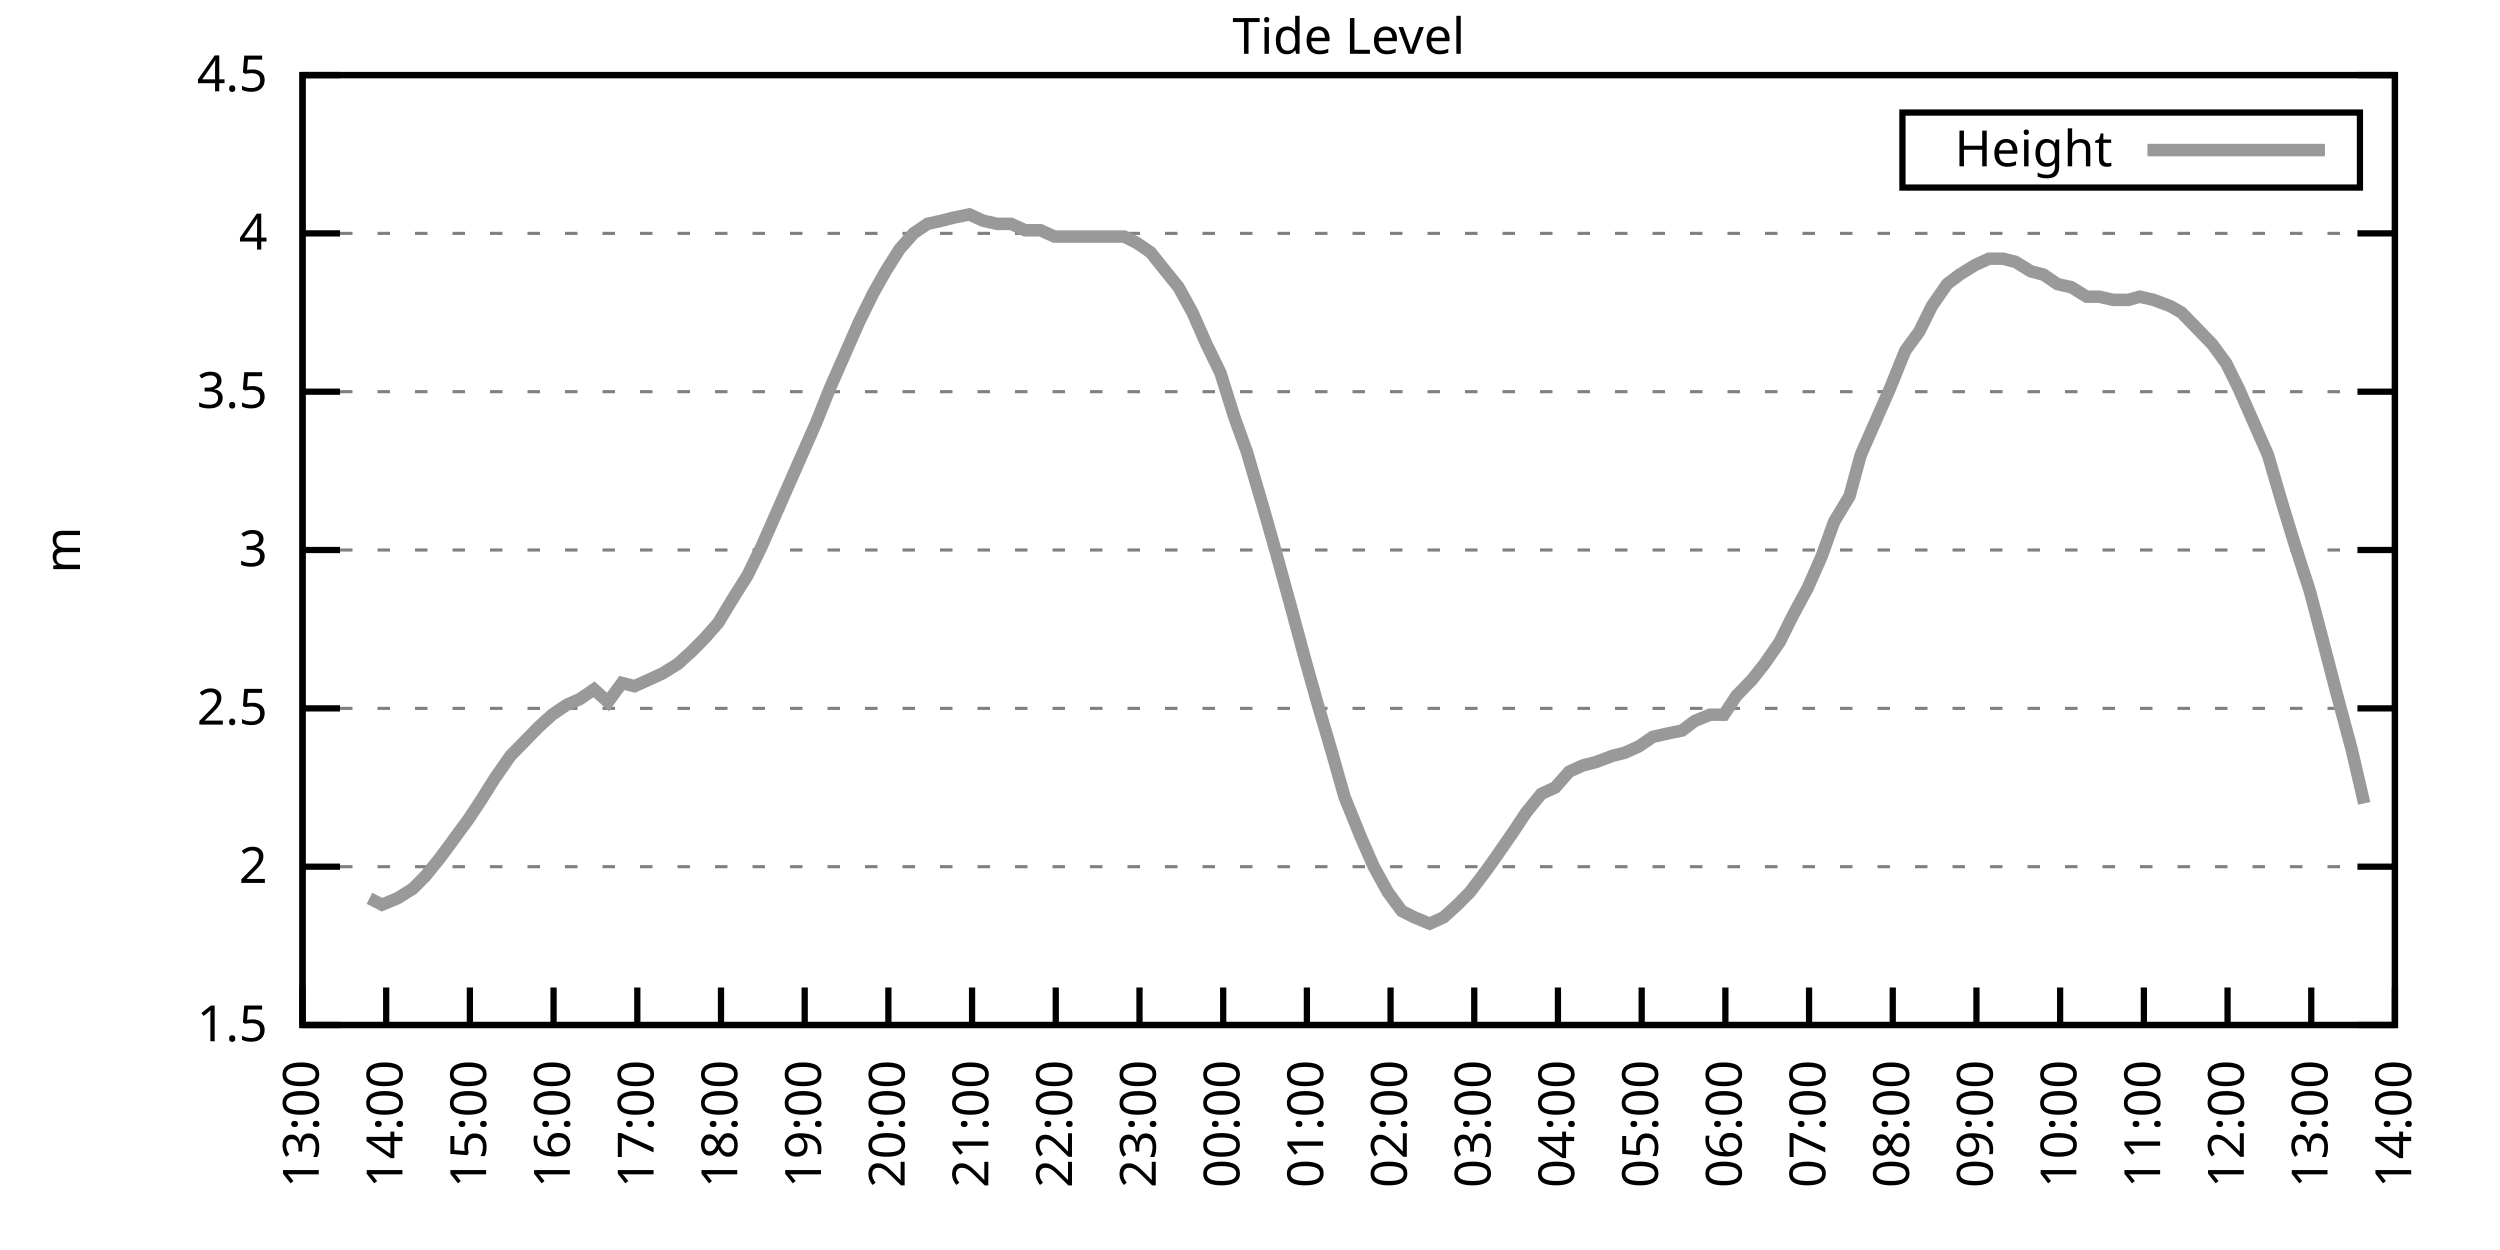
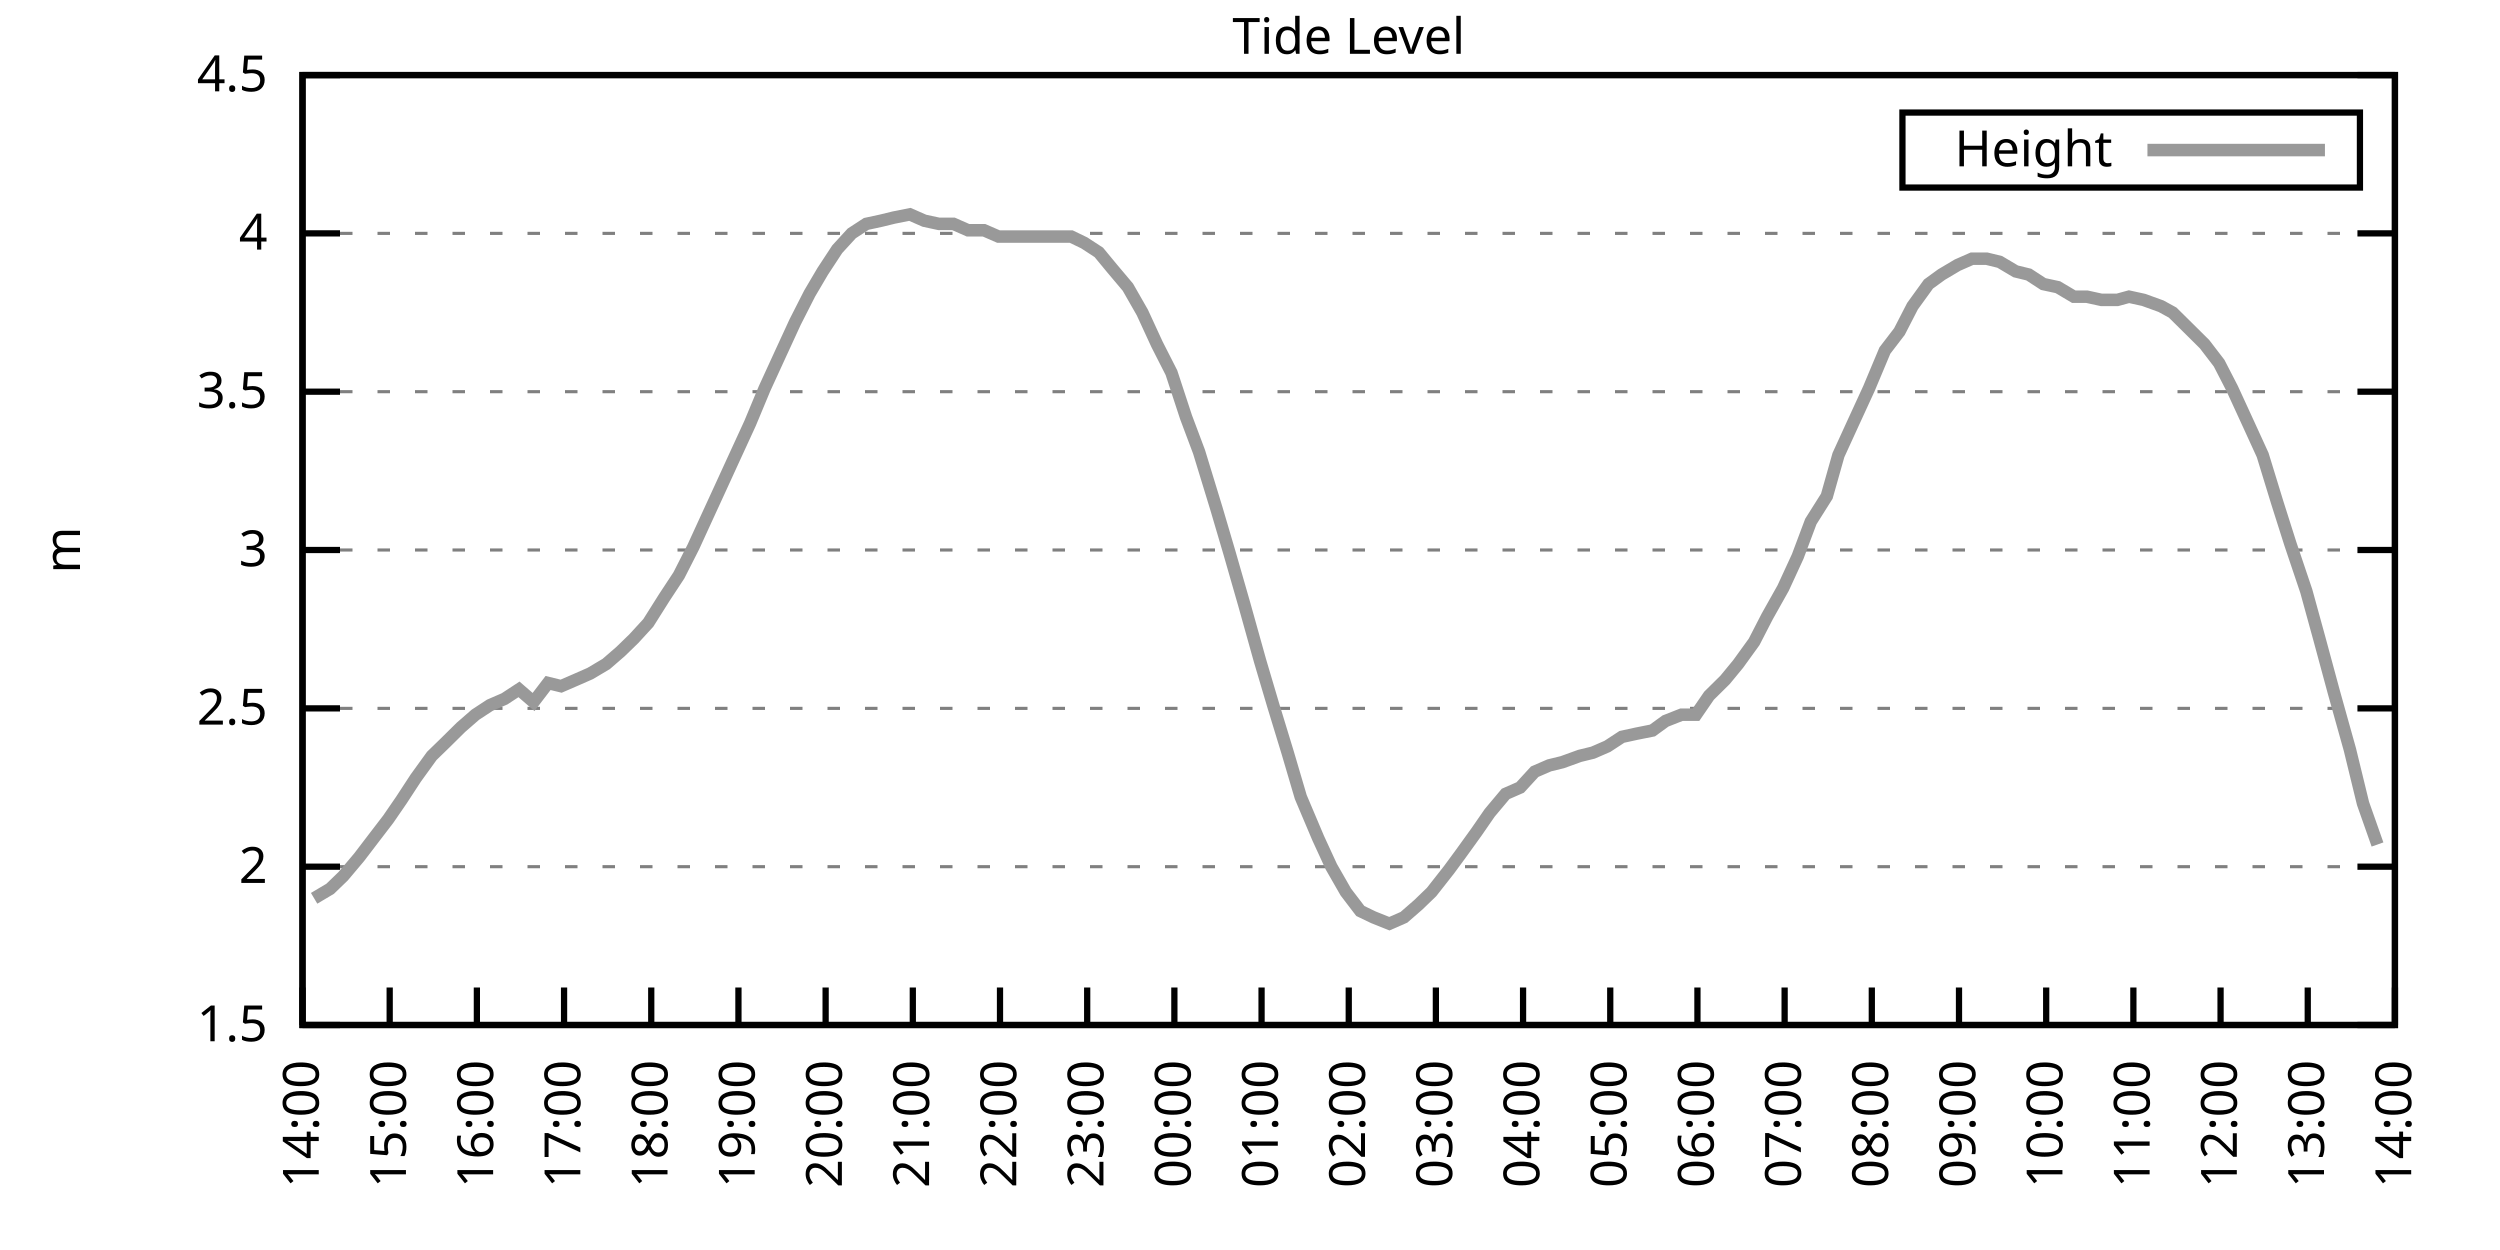
<svg xmlns="http://www.w3.org/2000/svg" xmlns:xlink="http://www.w3.org/1999/xlink" width="400" height="200" viewBox="0 0 400 200">
  <g id="gnuplot_canvas">
    <rect x="0" y="0" width="400" height="200" fill="none" />
    <defs>
      <circle id="gpDot" r="0.5" stroke-width="0.5" stroke="currentColor" />
      <path id="gpPt0" stroke-width="0.333" stroke="currentColor" d="M-1,0 h2 M0,-1 v2" />
      <path id="gpPt1" stroke-width="0.333" stroke="currentColor" d="M-1,-1 L1,1 M1,-1 L-1,1" />
      <path id="gpPt2" stroke-width="0.333" stroke="currentColor" d="M-1,0 L1,0 M0,-1 L0,1 M-1,-1 L1,1 M-1,1 L1,-1" />
      <rect id="gpPt3" stroke-width="0.333" stroke="currentColor" x="-1" y="-1" width="2" height="2" />
      <rect id="gpPt4" stroke-width="0.333" stroke="currentColor" fill="currentColor" x="-1" y="-1" width="2" height="2" />
      <circle id="gpPt5" stroke-width="0.333" stroke="currentColor" cx="0" cy="0" r="1" />
      <use xlink:href="#gpPt5" id="gpPt6" fill="currentColor" stroke="none" />
      <path id="gpPt7" stroke-width="0.333" stroke="currentColor" d="M0,-1.33 L-1.33,0.67 L1.33,0.67 z" />
      <use xlink:href="#gpPt7" id="gpPt8" fill="currentColor" stroke="none" />
      <use xlink:href="#gpPt7" id="gpPt9" stroke="currentColor" transform="rotate(180)" />
      <use xlink:href="#gpPt9" id="gpPt10" fill="currentColor" stroke="none" />
      <use xlink:href="#gpPt3" id="gpPt11" stroke="currentColor" transform="rotate(45)" />
      <use xlink:href="#gpPt11" id="gpPt12" fill="currentColor" stroke="none" />
      <path id="gpPt13" stroke-width="0.333" stroke="currentColor" d="M0,1.330 L1.265,0.411 L0.782,-1.067 L-0.782,-1.076 L-1.265,0.411 z" />
      <use xlink:href="#gpPt13" id="gpPt14" fill="currentColor" stroke="none" />
      <filter id="textbox" filterUnits="objectBoundingBox" x="0" y="0" height="1" width="1">
        <feFlood flood-color="white" flood-opacity="1" result="bgnd" />
        <feComposite in="SourceGraphic" in2="bgnd" operator="atop" />
      </filter>
      <filter id="greybox" filterUnits="objectBoundingBox" x="0" y="0" height="1" width="1">
        <feFlood flood-color="lightgrey" flood-opacity="1" result="grey" />
        <feComposite in="SourceGraphic" in2="grey" operator="atop" />
      </filter>
    </defs>
    <g fill="none" color="white" stroke="currentColor" stroke-width="1.00" stroke-linecap="butt" stroke-linejoin="miter">
</g>
    <g fill="none" color="black" stroke="currentColor" stroke-width="1.00" stroke-linecap="butt" stroke-linejoin="miter">
      <g stroke="none" shape-rendering="crispEdges">
        <polygon fill="rgb(255, 255, 255)" points="48.40,164.00 383.18,164.00 383.18,12.02 48.40,12.02 " />
      </g>
    </g>
    <g fill="none" color="black" stroke="currentColor" stroke-width="1.00" stroke-linecap="butt" stroke-linejoin="miter">
</g>
    <g fill="none" color="black" stroke="black" stroke-width="0.50" stroke-linecap="butt" stroke-linejoin="miter">
</g>
    <g fill="none" color="gray" stroke="currentColor" stroke-width="0.50" stroke-linecap="butt" stroke-linejoin="miter">
      <path stroke="gray" stroke-dasharray="2,4" class="gridline" d="M48.40,164.00 L383.19,164.00  " />
    </g>
    <g fill="none" color="gray" stroke="gray" stroke-width="1.00" stroke-linecap="butt" stroke-linejoin="miter">
</g>
    <g fill="none" color="black" stroke="currentColor" stroke-width="1.00" stroke-linecap="butt" stroke-linejoin="miter">
      <path stroke="black" d="M48.40,164.00 L54.40,164.00 M383.19,164.00 L377.19,164.00  " />
      <g transform="translate(42.80,166.60)" stroke="none" fill="black" font-family="Sans" font-size="8.00" text-anchor="end">
        <text>
          <tspan font-family="Sans"> 1.5</tspan>
        </text>
      </g>
    </g>
    <g fill="none" color="black" stroke="currentColor" stroke-width="1.00" stroke-linecap="butt" stroke-linejoin="miter">
</g>
    <g fill="none" color="black" stroke="black" stroke-width="0.50" stroke-linecap="butt" stroke-linejoin="miter">
</g>
    <g fill="none" color="gray" stroke="currentColor" stroke-width="0.50" stroke-linecap="butt" stroke-linejoin="miter">
      <path stroke="gray" stroke-dasharray="2,4" class="gridline" d="M48.40,138.67 L383.19,138.67  " />
    </g>
    <g fill="none" color="gray" stroke="gray" stroke-width="1.00" stroke-linecap="butt" stroke-linejoin="miter">
</g>
    <g fill="none" color="black" stroke="currentColor" stroke-width="1.00" stroke-linecap="butt" stroke-linejoin="miter">
      <path stroke="black" d="M48.40,138.67 L54.40,138.67 M383.19,138.67 L377.19,138.67  " />
      <g transform="translate(42.80,141.27)" stroke="none" fill="black" font-family="Sans" font-size="8.00" text-anchor="end">
        <text>
          <tspan font-family="Sans"> 2</tspan>
        </text>
      </g>
    </g>
    <g fill="none" color="black" stroke="currentColor" stroke-width="1.00" stroke-linecap="butt" stroke-linejoin="miter">
</g>
    <g fill="none" color="black" stroke="black" stroke-width="0.50" stroke-linecap="butt" stroke-linejoin="miter">
</g>
    <g fill="none" color="gray" stroke="currentColor" stroke-width="0.50" stroke-linecap="butt" stroke-linejoin="miter">
      <path stroke="gray" stroke-dasharray="2,4" class="gridline" d="M48.40,113.34 L383.19,113.34  " />
    </g>
    <g fill="none" color="gray" stroke="gray" stroke-width="1.00" stroke-linecap="butt" stroke-linejoin="miter">
</g>
    <g fill="none" color="black" stroke="currentColor" stroke-width="1.00" stroke-linecap="butt" stroke-linejoin="miter">
      <path stroke="black" d="M48.40,113.34 L54.40,113.34 M383.19,113.34 L377.19,113.34  " />
      <g transform="translate(42.80,115.94)" stroke="none" fill="black" font-family="Sans" font-size="8.00" text-anchor="end">
        <text>
          <tspan font-family="Sans"> 2.5</tspan>
        </text>
      </g>
    </g>
    <g fill="none" color="black" stroke="currentColor" stroke-width="1.00" stroke-linecap="butt" stroke-linejoin="miter">
</g>
    <g fill="none" color="black" stroke="black" stroke-width="0.50" stroke-linecap="butt" stroke-linejoin="miter">
</g>
    <g fill="none" color="gray" stroke="currentColor" stroke-width="0.50" stroke-linecap="butt" stroke-linejoin="miter">
      <path stroke="gray" stroke-dasharray="2,4" class="gridline" d="M48.40,88.00 L383.19,88.00  " />
    </g>
    <g fill="none" color="gray" stroke="gray" stroke-width="1.00" stroke-linecap="butt" stroke-linejoin="miter">
</g>
    <g fill="none" color="black" stroke="currentColor" stroke-width="1.00" stroke-linecap="butt" stroke-linejoin="miter">
      <path stroke="black" d="M48.40,88.00 L54.40,88.00 M383.19,88.00 L377.19,88.00  " />
      <g transform="translate(42.80,90.60)" stroke="none" fill="black" font-family="Sans" font-size="8.00" text-anchor="end">
        <text>
          <tspan font-family="Sans"> 3</tspan>
        </text>
      </g>
    </g>
    <g fill="none" color="black" stroke="currentColor" stroke-width="1.00" stroke-linecap="butt" stroke-linejoin="miter">
</g>
    <g fill="none" color="black" stroke="black" stroke-width="0.50" stroke-linecap="butt" stroke-linejoin="miter">
</g>
    <g fill="none" color="gray" stroke="currentColor" stroke-width="0.50" stroke-linecap="butt" stroke-linejoin="miter">
      <path stroke="gray" stroke-dasharray="2,4" class="gridline" d="M48.40,62.67 L383.19,62.67  " />
    </g>
    <g fill="none" color="gray" stroke="gray" stroke-width="1.00" stroke-linecap="butt" stroke-linejoin="miter">
</g>
    <g fill="none" color="black" stroke="currentColor" stroke-width="1.00" stroke-linecap="butt" stroke-linejoin="miter">
      <path stroke="black" d="M48.40,62.67 L54.40,62.67 M383.19,62.67 L377.19,62.67  " />
      <g transform="translate(42.80,65.27)" stroke="none" fill="black" font-family="Sans" font-size="8.00" text-anchor="end">
        <text>
          <tspan font-family="Sans"> 3.5</tspan>
        </text>
      </g>
    </g>
    <g fill="none" color="black" stroke="currentColor" stroke-width="1.00" stroke-linecap="butt" stroke-linejoin="miter">
</g>
    <g fill="none" color="black" stroke="black" stroke-width="0.50" stroke-linecap="butt" stroke-linejoin="miter">
</g>
    <g fill="none" color="gray" stroke="currentColor" stroke-width="0.50" stroke-linecap="butt" stroke-linejoin="miter">
      <path stroke="gray" stroke-dasharray="2,4" class="gridline" d="M48.40,37.34 L383.19,37.34  " />
    </g>
    <g fill="none" color="gray" stroke="gray" stroke-width="1.00" stroke-linecap="butt" stroke-linejoin="miter">
</g>
    <g fill="none" color="black" stroke="currentColor" stroke-width="1.00" stroke-linecap="butt" stroke-linejoin="miter">
      <path stroke="black" d="M48.40,37.34 L54.40,37.34 M383.19,37.34 L377.19,37.34  " />
      <g transform="translate(42.80,39.94)" stroke="none" fill="black" font-family="Sans" font-size="8.00" text-anchor="end">
        <text>
          <tspan font-family="Sans"> 4</tspan>
        </text>
      </g>
    </g>
    <g fill="none" color="black" stroke="currentColor" stroke-width="1.00" stroke-linecap="butt" stroke-linejoin="miter">
</g>
    <g fill="none" color="black" stroke="black" stroke-width="0.50" stroke-linecap="butt" stroke-linejoin="miter">
</g>
    <g fill="none" color="gray" stroke="currentColor" stroke-width="0.50" stroke-linecap="butt" stroke-linejoin="miter">
      <path stroke="gray" stroke-dasharray="2,4" class="gridline" d="M48.40,12.01 L383.19,12.01  " />
    </g>
    <g fill="none" color="gray" stroke="gray" stroke-width="1.00" stroke-linecap="butt" stroke-linejoin="miter">
</g>
    <g fill="none" color="black" stroke="currentColor" stroke-width="1.00" stroke-linecap="butt" stroke-linejoin="miter">
      <path stroke="black" d="M48.40,12.01 L54.40,12.01 M383.19,12.01 L377.19,12.01  " />
      <g transform="translate(42.80,14.61)" stroke="none" fill="black" font-family="Sans" font-size="8.00" text-anchor="end">
        <text>
          <tspan font-family="Sans"> 4.5</tspan>
        </text>
      </g>
    </g>
    <g fill="none" color="black" stroke="currentColor" stroke-width="1.00" stroke-linecap="butt" stroke-linejoin="miter">
      <path stroke="black" d="M48.40,164.00 L48.40,158.00  " />
      <g transform="translate(51.00,169.60) rotate(270.00)" stroke="none" fill="black" font-family="Sans" font-size="8.00" text-anchor="end">
        <text>
-           <tspan font-family="Sans">13:00</tspan>
-         </text>
-       </g>
-     </g>
-     <g fill="none" color="black" stroke="currentColor" stroke-width="1.00" stroke-linecap="butt" stroke-linejoin="miter">
-       <path stroke="black" d="M61.79,164.00 L61.79,158.00  " />
-       <g transform="translate(64.39,169.60) rotate(270.00)" stroke="none" fill="black" font-family="Sans" font-size="8.00" text-anchor="end">
-         <text>
          <tspan font-family="Sans">14:00</tspan>
        </text>
      </g>
    </g>
    <g fill="none" color="black" stroke="currentColor" stroke-width="1.00" stroke-linecap="butt" stroke-linejoin="miter">
-       <path stroke="black" d="M75.18,164.00 L75.18,158.00  " />
-       <g transform="translate(77.78,169.60) rotate(270.00)" stroke="none" fill="black" font-family="Sans" font-size="8.00" text-anchor="end">
+       <path stroke="black" d="M62.35,164.00 L62.35,158.00  " />
+       <g transform="translate(64.95,169.60) rotate(270.00)" stroke="none" fill="black" font-family="Sans" font-size="8.00" text-anchor="end">
        <text>
          <tspan font-family="Sans">15:00</tspan>
        </text>
      </g>
    </g>
    <g fill="none" color="black" stroke="currentColor" stroke-width="1.00" stroke-linecap="butt" stroke-linejoin="miter">
-       <path stroke="black" d="M88.57,164.00 L88.57,158.00  " />
-       <g transform="translate(91.17,169.60) rotate(270.00)" stroke="none" fill="black" font-family="Sans" font-size="8.00" text-anchor="end">
+       <path stroke="black" d="M76.30,164.00 L76.30,158.00  " />
+       <g transform="translate(78.90,169.60) rotate(270.00)" stroke="none" fill="black" font-family="Sans" font-size="8.00" text-anchor="end">
        <text>
          <tspan font-family="Sans">16:00</tspan>
        </text>
      </g>
    </g>
    <g fill="none" color="black" stroke="currentColor" stroke-width="1.00" stroke-linecap="butt" stroke-linejoin="miter">
-       <path stroke="black" d="M101.97,164.00 L101.97,158.00  " />
-       <g transform="translate(104.57,169.60) rotate(270.00)" stroke="none" fill="black" font-family="Sans" font-size="8.00" text-anchor="end">
+       <path stroke="black" d="M90.25,164.00 L90.25,158.00  " />
+       <g transform="translate(92.85,169.60) rotate(270.00)" stroke="none" fill="black" font-family="Sans" font-size="8.00" text-anchor="end">
        <text>
          <tspan font-family="Sans">17:00</tspan>
        </text>
      </g>
    </g>
    <g fill="none" color="black" stroke="currentColor" stroke-width="1.00" stroke-linecap="butt" stroke-linejoin="miter">
-       <path stroke="black" d="M115.36,164.00 L115.36,158.00  " />
-       <g transform="translate(117.96,169.60) rotate(270.00)" stroke="none" fill="black" font-family="Sans" font-size="8.00" text-anchor="end">
+       <path stroke="black" d="M104.20,164.00 L104.20,158.00  " />
+       <g transform="translate(106.80,169.60) rotate(270.00)" stroke="none" fill="black" font-family="Sans" font-size="8.00" text-anchor="end">
        <text>
          <tspan font-family="Sans">18:00</tspan>
        </text>
      </g>
    </g>
    <g fill="none" color="black" stroke="currentColor" stroke-width="1.00" stroke-linecap="butt" stroke-linejoin="miter">
-       <path stroke="black" d="M128.75,164.00 L128.75,158.00  " />
-       <g transform="translate(131.35,169.60) rotate(270.00)" stroke="none" fill="black" font-family="Sans" font-size="8.00" text-anchor="end">
+       <path stroke="black" d="M118.15,164.00 L118.15,158.00  " />
+       <g transform="translate(120.75,169.60) rotate(270.00)" stroke="none" fill="black" font-family="Sans" font-size="8.00" text-anchor="end">
        <text>
          <tspan font-family="Sans">19:00</tspan>
        </text>
      </g>
    </g>
    <g fill="none" color="black" stroke="currentColor" stroke-width="1.00" stroke-linecap="butt" stroke-linejoin="miter">
-       <path stroke="black" d="M142.14,164.00 L142.14,158.00  " />
-       <g transform="translate(144.74,169.60) rotate(270.00)" stroke="none" fill="black" font-family="Sans" font-size="8.00" text-anchor="end">
+       <path stroke="black" d="M132.10,164.00 L132.10,158.00  " />
+       <g transform="translate(134.70,169.60) rotate(270.00)" stroke="none" fill="black" font-family="Sans" font-size="8.00" text-anchor="end">
        <text>
          <tspan font-family="Sans">20:00</tspan>
        </text>
      </g>
    </g>
    <g fill="none" color="black" stroke="currentColor" stroke-width="1.00" stroke-linecap="butt" stroke-linejoin="miter">
-       <path stroke="black" d="M155.53,164.00 L155.53,158.00  " />
-       <g transform="translate(158.13,169.60) rotate(270.00)" stroke="none" fill="black" font-family="Sans" font-size="8.00" text-anchor="end">
+       <path stroke="black" d="M146.05,164.00 L146.05,158.00  " />
+       <g transform="translate(148.65,169.60) rotate(270.00)" stroke="none" fill="black" font-family="Sans" font-size="8.00" text-anchor="end">
        <text>
          <tspan font-family="Sans">21:00</tspan>
        </text>
      </g>
    </g>
    <g fill="none" color="black" stroke="currentColor" stroke-width="1.00" stroke-linecap="butt" stroke-linejoin="miter">
-       <path stroke="black" d="M168.92,164.00 L168.92,158.00  " />
-       <g transform="translate(171.52,169.60) rotate(270.00)" stroke="none" fill="black" font-family="Sans" font-size="8.00" text-anchor="end">
+       <path stroke="black" d="M160.00,164.00 L160.00,158.00  " />
+       <g transform="translate(162.60,169.60) rotate(270.00)" stroke="none" fill="black" font-family="Sans" font-size="8.00" text-anchor="end">
        <text>
          <tspan font-family="Sans">22:00</tspan>
        </text>
      </g>
    </g>
    <g fill="none" color="black" stroke="currentColor" stroke-width="1.00" stroke-linecap="butt" stroke-linejoin="miter">
-       <path stroke="black" d="M182.32,164.00 L182.32,158.00  " />
-       <g transform="translate(184.92,169.60) rotate(270.00)" stroke="none" fill="black" font-family="Sans" font-size="8.00" text-anchor="end">
+       <path stroke="black" d="M173.95,164.00 L173.95,158.00  " />
+       <g transform="translate(176.55,169.60) rotate(270.00)" stroke="none" fill="black" font-family="Sans" font-size="8.00" text-anchor="end">
        <text>
          <tspan font-family="Sans">23:00</tspan>
        </text>
      </g>
    </g>
    <g fill="none" color="black" stroke="currentColor" stroke-width="1.00" stroke-linecap="butt" stroke-linejoin="miter">
-       <path stroke="black" d="M195.71,164.00 L195.71,158.00  " />
-       <g transform="translate(198.31,169.60) rotate(270.00)" stroke="none" fill="black" font-family="Sans" font-size="8.00" text-anchor="end">
+       <path stroke="black" d="M187.90,164.00 L187.90,158.00  " />
+       <g transform="translate(190.50,169.60) rotate(270.00)" stroke="none" fill="black" font-family="Sans" font-size="8.00" text-anchor="end">
        <text>
          <tspan font-family="Sans">00:00</tspan>
        </text>
      </g>
    </g>
    <g fill="none" color="black" stroke="currentColor" stroke-width="1.00" stroke-linecap="butt" stroke-linejoin="miter">
-       <path stroke="black" d="M209.10,164.00 L209.10,158.00  " />
-       <g transform="translate(211.70,169.60) rotate(270.00)" stroke="none" fill="black" font-family="Sans" font-size="8.00" text-anchor="end">
+       <path stroke="black" d="M201.85,164.00 L201.85,158.00  " />
+       <g transform="translate(204.45,169.60) rotate(270.00)" stroke="none" fill="black" font-family="Sans" font-size="8.00" text-anchor="end">
        <text>
          <tspan font-family="Sans">01:00</tspan>
        </text>
      </g>
    </g>
    <g fill="none" color="black" stroke="currentColor" stroke-width="1.00" stroke-linecap="butt" stroke-linejoin="miter">
-       <path stroke="black" d="M222.49,164.00 L222.49,158.00  " />
-       <g transform="translate(225.09,169.60) rotate(270.00)" stroke="none" fill="black" font-family="Sans" font-size="8.00" text-anchor="end">
+       <path stroke="black" d="M215.80,164.00 L215.80,158.00  " />
+       <g transform="translate(218.40,169.60) rotate(270.00)" stroke="none" fill="black" font-family="Sans" font-size="8.00" text-anchor="end">
        <text>
          <tspan font-family="Sans">02:00</tspan>
        </text>
      </g>
    </g>
    <g fill="none" color="black" stroke="currentColor" stroke-width="1.00" stroke-linecap="butt" stroke-linejoin="miter">
-       <path stroke="black" d="M235.88,164.00 L235.88,158.00  " />
-       <g transform="translate(238.48,169.60) rotate(270.00)" stroke="none" fill="black" font-family="Sans" font-size="8.00" text-anchor="end">
+       <path stroke="black" d="M229.74,164.00 L229.74,158.00  " />
+       <g transform="translate(232.34,169.60) rotate(270.00)" stroke="none" fill="black" font-family="Sans" font-size="8.00" text-anchor="end">
        <text>
          <tspan font-family="Sans">03:00</tspan>
        </text>
      </g>
    </g>
    <g fill="none" color="black" stroke="currentColor" stroke-width="1.00" stroke-linecap="butt" stroke-linejoin="miter">
-       <path stroke="black" d="M249.27,164.00 L249.27,158.00  " />
-       <g transform="translate(251.87,169.60) rotate(270.00)" stroke="none" fill="black" font-family="Sans" font-size="8.00" text-anchor="end">
+       <path stroke="black" d="M243.69,164.00 L243.69,158.00  " />
+       <g transform="translate(246.29,169.60) rotate(270.00)" stroke="none" fill="black" font-family="Sans" font-size="8.00" text-anchor="end">
        <text>
          <tspan font-family="Sans">04:00</tspan>
        </text>
      </g>
    </g>
    <g fill="none" color="black" stroke="currentColor" stroke-width="1.00" stroke-linecap="butt" stroke-linejoin="miter">
-       <path stroke="black" d="M262.67,164.00 L262.67,158.00  " />
-       <g transform="translate(265.27,169.60) rotate(270.00)" stroke="none" fill="black" font-family="Sans" font-size="8.00" text-anchor="end">
+       <path stroke="black" d="M257.64,164.00 L257.64,158.00  " />
+       <g transform="translate(260.24,169.60) rotate(270.00)" stroke="none" fill="black" font-family="Sans" font-size="8.00" text-anchor="end">
        <text>
          <tspan font-family="Sans">05:00</tspan>
        </text>
      </g>
    </g>
    <g fill="none" color="black" stroke="currentColor" stroke-width="1.00" stroke-linecap="butt" stroke-linejoin="miter">
-       <path stroke="black" d="M276.06,164.00 L276.06,158.00  " />
-       <g transform="translate(278.66,169.60) rotate(270.00)" stroke="none" fill="black" font-family="Sans" font-size="8.00" text-anchor="end">
+       <path stroke="black" d="M271.59,164.00 L271.59,158.00  " />
+       <g transform="translate(274.19,169.60) rotate(270.00)" stroke="none" fill="black" font-family="Sans" font-size="8.00" text-anchor="end">
        <text>
          <tspan font-family="Sans">06:00</tspan>
        </text>
      </g>
    </g>
    <g fill="none" color="black" stroke="currentColor" stroke-width="1.00" stroke-linecap="butt" stroke-linejoin="miter">
-       <path stroke="black" d="M289.45,164.00 L289.45,158.00  " />
-       <g transform="translate(292.05,169.60) rotate(270.00)" stroke="none" fill="black" font-family="Sans" font-size="8.00" text-anchor="end">
+       <path stroke="black" d="M285.54,164.00 L285.54,158.00  " />
+       <g transform="translate(288.14,169.60) rotate(270.00)" stroke="none" fill="black" font-family="Sans" font-size="8.00" text-anchor="end">
        <text>
          <tspan font-family="Sans">07:00</tspan>
        </text>
      </g>
    </g>
    <g fill="none" color="black" stroke="currentColor" stroke-width="1.00" stroke-linecap="butt" stroke-linejoin="miter">
-       <path stroke="black" d="M302.84,164.00 L302.84,158.00  " />
-       <g transform="translate(305.44,169.60) rotate(270.00)" stroke="none" fill="black" font-family="Sans" font-size="8.00" text-anchor="end">
+       <path stroke="black" d="M299.49,164.00 L299.49,158.00  " />
+       <g transform="translate(302.09,169.60) rotate(270.00)" stroke="none" fill="black" font-family="Sans" font-size="8.00" text-anchor="end">
        <text>
          <tspan font-family="Sans">08:00</tspan>
        </text>
      </g>
    </g>
    <g fill="none" color="black" stroke="currentColor" stroke-width="1.00" stroke-linecap="butt" stroke-linejoin="miter">
-       <path stroke="black" d="M316.23,164.00 L316.23,158.00  " />
-       <g transform="translate(318.83,169.60) rotate(270.00)" stroke="none" fill="black" font-family="Sans" font-size="8.00" text-anchor="end">
+       <path stroke="black" d="M313.44,164.00 L313.44,158.00  " />
+       <g transform="translate(316.04,169.60) rotate(270.00)" stroke="none" fill="black" font-family="Sans" font-size="8.00" text-anchor="end">
        <text>
          <tspan font-family="Sans">09:00</tspan>
        </text>
      </g>
    </g>
    <g fill="none" color="black" stroke="currentColor" stroke-width="1.00" stroke-linecap="butt" stroke-linejoin="miter">
-       <path stroke="black" d="M329.62,164.00 L329.62,158.00  " />
-       <g transform="translate(332.22,169.60) rotate(270.00)" stroke="none" fill="black" font-family="Sans" font-size="8.00" text-anchor="end">
+       <path stroke="black" d="M327.39,164.00 L327.39,158.00  " />
+       <g transform="translate(329.99,169.60) rotate(270.00)" stroke="none" fill="black" font-family="Sans" font-size="8.00" text-anchor="end">
        <text>
          <tspan font-family="Sans">10:00</tspan>
        </text>
      </g>
    </g>
    <g fill="none" color="black" stroke="currentColor" stroke-width="1.00" stroke-linecap="butt" stroke-linejoin="miter">
-       <path stroke="black" d="M343.02,164.00 L343.02,158.00  " />
-       <g transform="translate(345.62,169.60) rotate(270.00)" stroke="none" fill="black" font-family="Sans" font-size="8.00" text-anchor="end">
+       <path stroke="black" d="M341.34,164.00 L341.34,158.00  " />
+       <g transform="translate(343.94,169.60) rotate(270.00)" stroke="none" fill="black" font-family="Sans" font-size="8.00" text-anchor="end">
        <text>
          <tspan font-family="Sans">11:00</tspan>
        </text>
      </g>
    </g>
    <g fill="none" color="black" stroke="currentColor" stroke-width="1.00" stroke-linecap="butt" stroke-linejoin="miter">
-       <path stroke="black" d="M356.41,164.00 L356.41,158.00  " />
-       <g transform="translate(359.01,169.60) rotate(270.00)" stroke="none" fill="black" font-family="Sans" font-size="8.00" text-anchor="end">
+       <path stroke="black" d="M355.29,164.00 L355.29,158.00  " />
+       <g transform="translate(357.89,169.60) rotate(270.00)" stroke="none" fill="black" font-family="Sans" font-size="8.00" text-anchor="end">
        <text>
          <tspan font-family="Sans">12:00</tspan>
        </text>
      </g>
    </g>
    <g fill="none" color="black" stroke="currentColor" stroke-width="1.00" stroke-linecap="butt" stroke-linejoin="miter">
-       <path stroke="black" d="M369.80,164.00 L369.80,158.00  " />
-       <g transform="translate(372.40,169.60) rotate(270.00)" stroke="none" fill="black" font-family="Sans" font-size="8.00" text-anchor="end">
+       <path stroke="black" d="M369.24,164.00 L369.24,158.00  " />
+       <g transform="translate(371.84,169.60) rotate(270.00)" stroke="none" fill="black" font-family="Sans" font-size="8.00" text-anchor="end">
        <text>
          <tspan font-family="Sans">13:00</tspan>
        </text>
      </g>
    </g>
    <g fill="none" color="black" stroke="currentColor" stroke-width="1.00" stroke-linecap="butt" stroke-linejoin="miter">
      <path stroke="black" d="M383.19,164.00 L383.19,158.00  " />
      <g transform="translate(385.79,169.60) rotate(270.00)" stroke="none" fill="black" font-family="Sans" font-size="8.00" text-anchor="end">
        <text>
          <tspan font-family="Sans">14:00</tspan>
        </text>
      </g>
    </g>
    <g fill="none" color="black" stroke="currentColor" stroke-width="1.00" stroke-linecap="butt" stroke-linejoin="miter">
</g>
    <g fill="none" color="black" stroke="currentColor" stroke-width="1.00" stroke-linecap="butt" stroke-linejoin="miter">
      <path stroke="black" d="M48.40,12.01 L48.40,164.00 L383.19,164.00 L383.19,12.01 L48.40,12.01 Z  " />
    </g>
    <g fill="none" color="black" stroke="currentColor" stroke-width="1.00" stroke-linecap="butt" stroke-linejoin="miter">
</g>
    <g fill="none" color="black" stroke="currentColor" stroke-width="1.00" stroke-linecap="butt" stroke-linejoin="miter">
      <path stroke="black" d="M304.39,30.01 L304.39,18.01 L377.59,18.01 L377.59,30.01 L304.39,30.01 Z  " />
    </g>
    <g id="Tide_level_plot_1">
      <g fill="none" color="white" stroke="black" stroke-width="2.00" stroke-linecap="butt" stroke-linejoin="miter">
</g>
      <g fill="none" color="black" stroke="currentColor" stroke-width="2.00" stroke-linecap="butt" stroke-linejoin="miter">
        <g transform="translate(337.99,26.61)" stroke="none" fill="black" font-family="Sans" font-size="8.00" text-anchor="end">
          <text>
            <tspan font-family="Sans">Height</tspan>
          </text>
        </g>
      </g>
      <g fill="none" color="black" stroke="currentColor" stroke-width="2.00" stroke-linecap="butt" stroke-linejoin="miter">
-         <path stroke="rgb(153, 153, 153)" d="M343.59,24.01 L371.99,24.01 M59.11,143.73 L61.12,144.75 L63.58,143.73 L66.03,142.21 L68.04,140.19 L70.50,137.15   L72.73,134.11 L74.96,131.07 L76.97,128.03 L79.20,124.48 L81.66,120.94 L83.66,118.91 L86.12,116.38 L88.35,114.35   L90.58,112.83 L92.82,111.82 L95.05,110.30 L97.28,112.32 L99.51,109.28 L101.52,109.79 L103.75,108.78 L105.98,107.76   L108.44,106.24 L110.67,104.22 L112.68,102.19 L114.91,99.66 L117.37,95.60 L119.60,92.06 L121.83,87.50 L123.84,82.94   L126.07,77.87 L128.08,73.31 L130.54,67.74 L132.77,62.17 L135.22,56.59 L137.45,51.53 L139.69,46.97 L141.69,43.42   L143.93,39.87 L146.16,37.34 L148.39,35.82 L150.62,35.32 L152.63,34.81 L155.09,34.30 L157.32,35.32 L159.55,35.82   L161.78,35.82 L164.01,36.84 L166.47,36.84 L168.70,37.85 L170.71,37.85 L172.94,37.85 L174.95,37.85 L177.41,37.85   L179.86,37.85 L181.87,38.86 L184.10,40.38 L186.11,42.91 L188.57,45.95 L190.80,50.01 L193.03,55.07 L195.26,59.63   L197.49,66.73 L199.50,72.30 L202.18,81.42 L204.19,88.51 L206.42,96.62 L208.88,105.74 L210.88,112.83 L213.12,120.43   L215.13,127.52 L217.80,134.11 L219.81,138.67 L222.04,142.72 L224.28,145.76 L226.29,146.77 L228.74,147.79 L230.97,146.77   L233.20,144.75 L235.21,142.72 L237.89,139.17 L239.68,136.64 L242.13,133.10 L244.14,130.06 L246.60,127.02 L248.83,126.00   L251.06,123.47 L253.29,122.46 L255.30,121.95 L257.98,120.94 L259.99,120.43 L262.22,119.42 L264.45,117.90 L266.68,117.39   L269.14,116.88 L271.15,115.36 L273.60,114.35 L275.83,114.35 L277.84,111.31 L280.30,108.78 L282.31,106.24 L284.76,102.70   L286.77,98.64 L289.23,94.08 L291.46,89.02 L293.47,83.45 L295.92,79.39 L297.71,72.81 L299.94,67.74 L302.39,62.17   L304.85,56.09 L307.08,53.05 L309.09,48.99 L311.54,45.45 L313.55,43.93 L316.01,42.41 L318.24,41.39 L320.47,41.39   L322.48,41.90 L324.94,43.42 L326.95,43.93 L329.18,45.45 L331.41,45.95 L333.86,47.47 L335.87,47.47 L338.10,47.98   L340.56,47.98 L342.35,47.47 L344.58,47.98 L347.26,48.99 L349.04,50.01 L351.50,52.54 L353.95,55.07 L356.18,58.11   L358.19,62.17 L360.65,67.74 L362.88,72.81 L365.11,80.41 L367.12,86.99 L369.58,94.59 L371.58,102.19 L373.82,110.80   L376.27,119.92 L378.28,128.54  " />
+         <path stroke="rgb(153, 153, 153)" d="M343.59,24.01 L371.99,24.01 M50.26,143.73 L52.82,142.21 L54.91,140.19 L57.47,137.15 L59.79,134.11 L62.12,131.07   L64.21,128.03 L66.53,124.48 L69.09,120.94 L71.18,118.91 L73.74,116.38 L76.07,114.35 L78.39,112.83 L80.72,111.82   L83.04,110.30 L85.37,112.32 L87.69,109.28 L89.78,109.79 L92.11,108.78 L94.43,107.76 L96.99,106.24 L99.32,104.22   L101.41,102.19 L103.73,99.66 L106.29,95.60 L108.62,92.06 L110.94,87.50 L113.03,82.94 L115.36,77.87 L117.45,73.31   L120.01,67.74 L122.33,62.17 L124.89,56.59 L127.22,51.53 L129.54,46.97 L131.63,43.42 L133.96,39.87 L136.28,37.34   L138.61,35.82 L140.93,35.32 L143.02,34.81 L145.58,34.30 L147.91,35.32 L150.23,35.82 L152.56,35.82 L154.88,36.84   L157.44,36.84 L159.76,37.85 L161.86,37.85 L164.18,37.85 L166.27,37.85 L168.83,37.85 L171.39,37.85 L173.48,38.86   L175.81,40.38 L177.90,42.91 L180.46,45.95 L182.78,50.01 L185.11,55.07 L187.43,59.63 L189.76,66.73 L191.85,72.30   L194.64,81.42 L196.73,88.51 L199.06,96.62 L201.61,105.74 L203.71,112.83 L206.03,120.43 L208.12,127.52 L210.91,134.11   L213.01,138.67 L215.33,142.72 L217.65,145.76 L219.75,146.77 L222.30,147.79 L224.63,146.77 L226.95,144.75 L229.05,142.72   L231.84,139.17 L233.70,136.64 L236.25,133.10 L238.35,130.06 L240.90,127.02 L243.23,126.00 L245.55,123.47 L247.88,122.46   L249.97,121.95 L252.76,120.94 L254.85,120.43 L257.18,119.42 L259.50,117.90 L261.83,117.39 L264.39,116.88 L266.48,115.36   L269.04,114.35 L271.36,114.35 L273.45,111.31 L276.01,108.78 L278.10,106.24 L280.66,102.70 L282.75,98.64 L285.31,94.08   L287.64,89.02 L289.73,83.45 L292.29,79.39 L294.15,72.81 L296.47,67.74 L299.03,62.17 L301.58,56.09 L303.91,53.05   L306.00,48.99 L308.56,45.45 L310.65,43.93 L313.21,42.41 L315.53,41.39 L317.86,41.39 L319.95,41.90 L322.51,43.42   L324.60,43.93 L326.93,45.45 L329.25,45.95 L331.81,47.47 L333.90,47.47 L336.23,47.98 L338.78,47.98 L340.64,47.47   L342.97,47.98 L345.76,48.99 L347.62,50.01 L350.18,52.54 L352.73,55.07 L355.06,58.11 L357.15,62.17 L359.71,67.74   L362.03,72.81 L364.36,80.41 L366.45,86.99 L369.01,94.59 L371.10,102.19 L373.43,110.80 L375.98,119.92 L378.08,128.54   L380.40,135.12  " />
      </g>
    </g>
    <g fill="none" color="black" stroke="currentColor" stroke-width="2.00" stroke-linecap="butt" stroke-linejoin="miter">
</g>
    <g fill="none" color="black" stroke="black" stroke-width="1.00" stroke-linecap="butt" stroke-linejoin="miter">
</g>
    <g fill="none" color="black" stroke="currentColor" stroke-width="1.00" stroke-linecap="butt" stroke-linejoin="miter">
      <path stroke="black" d="M48.40,12.01 L48.40,164.00 L383.19,164.00 L383.19,12.01 L48.40,12.01 Z  " />
      <g transform="translate(12.80,88.01) rotate(270.00)" stroke="none" fill="black" font-family="Sans" font-size="8.00" text-anchor="middle">
        <text>
          <tspan font-family="Sans">m</tspan>
        </text>
      </g>
    </g>
    <g fill="none" color="black" stroke="currentColor" stroke-width="1.00" stroke-linecap="butt" stroke-linejoin="miter">
</g>
    <g fill="none" color="black" stroke="currentColor" stroke-width="1.00" stroke-linecap="butt" stroke-linejoin="miter">
      <g transform="translate(215.79,8.61)" stroke="none" fill="black" font-family="Sans" font-size="8.00" text-anchor="middle">
        <text>
          <tspan font-family="Sans">Tide Level</tspan>
        </text>
      </g>
    </g>
    <g fill="none" color="black" stroke="currentColor" stroke-width="1.00" stroke-linecap="butt" stroke-linejoin="miter">
</g>
  </g>
</svg>
